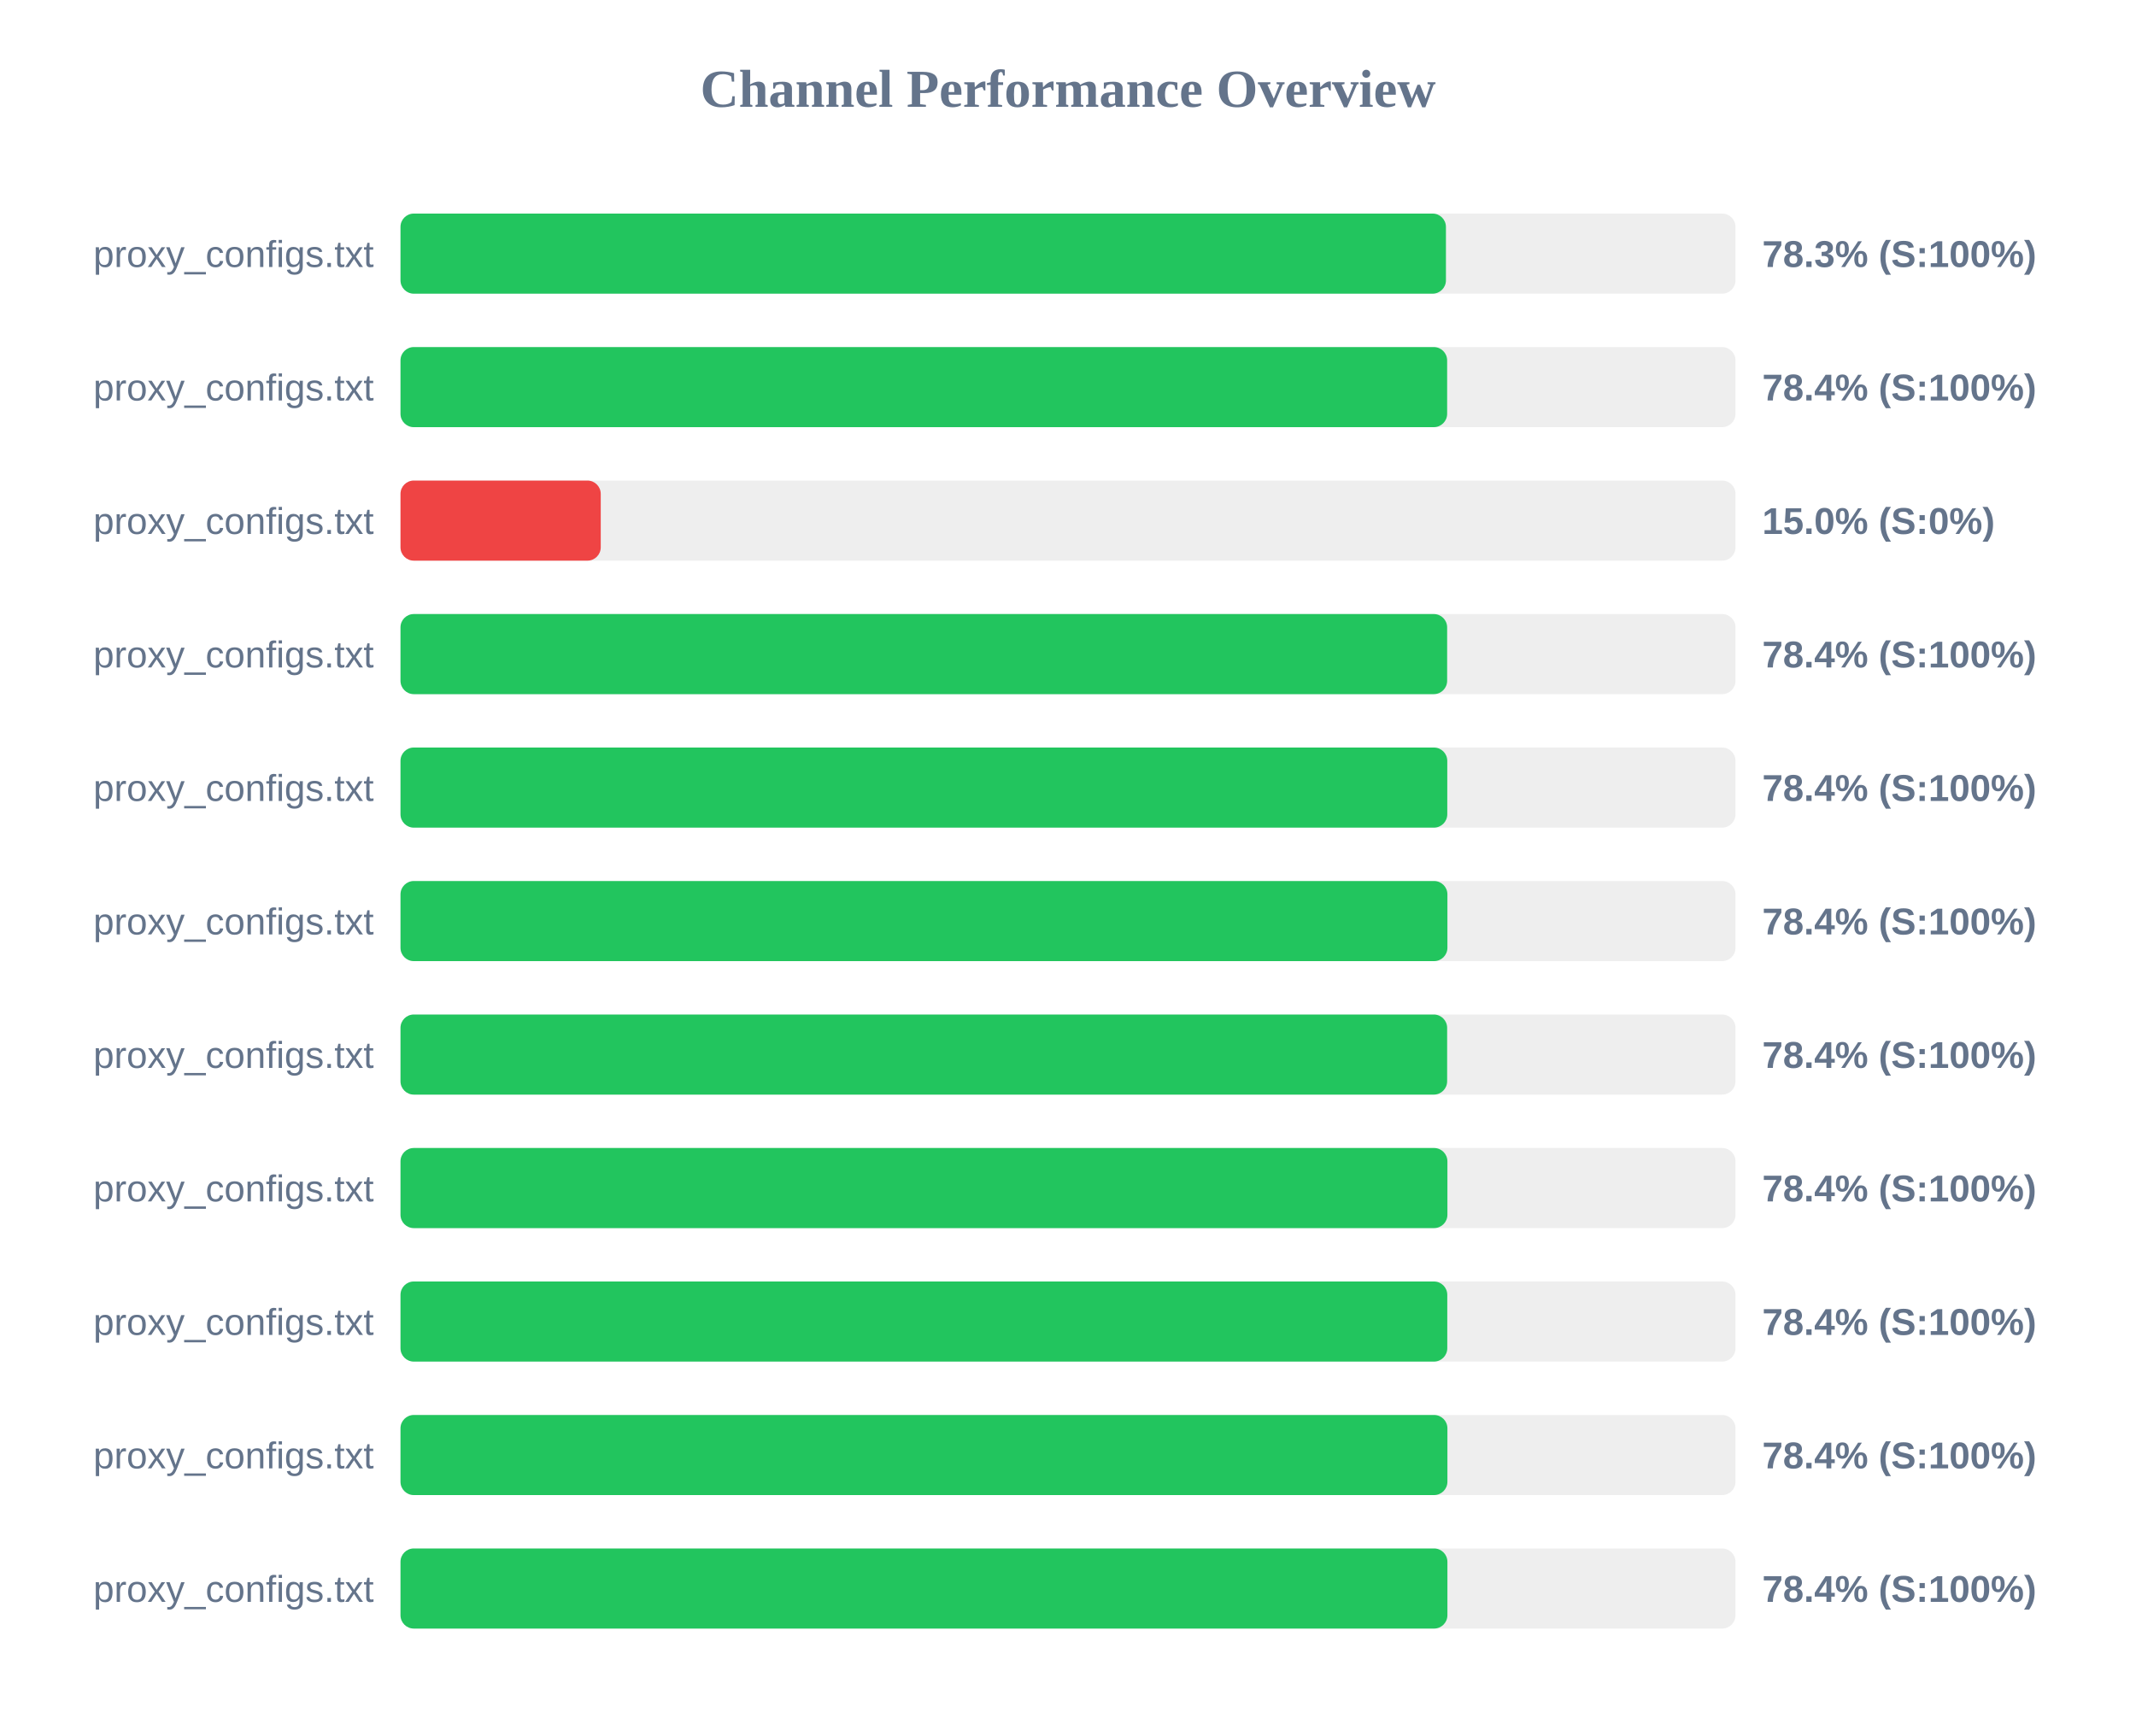
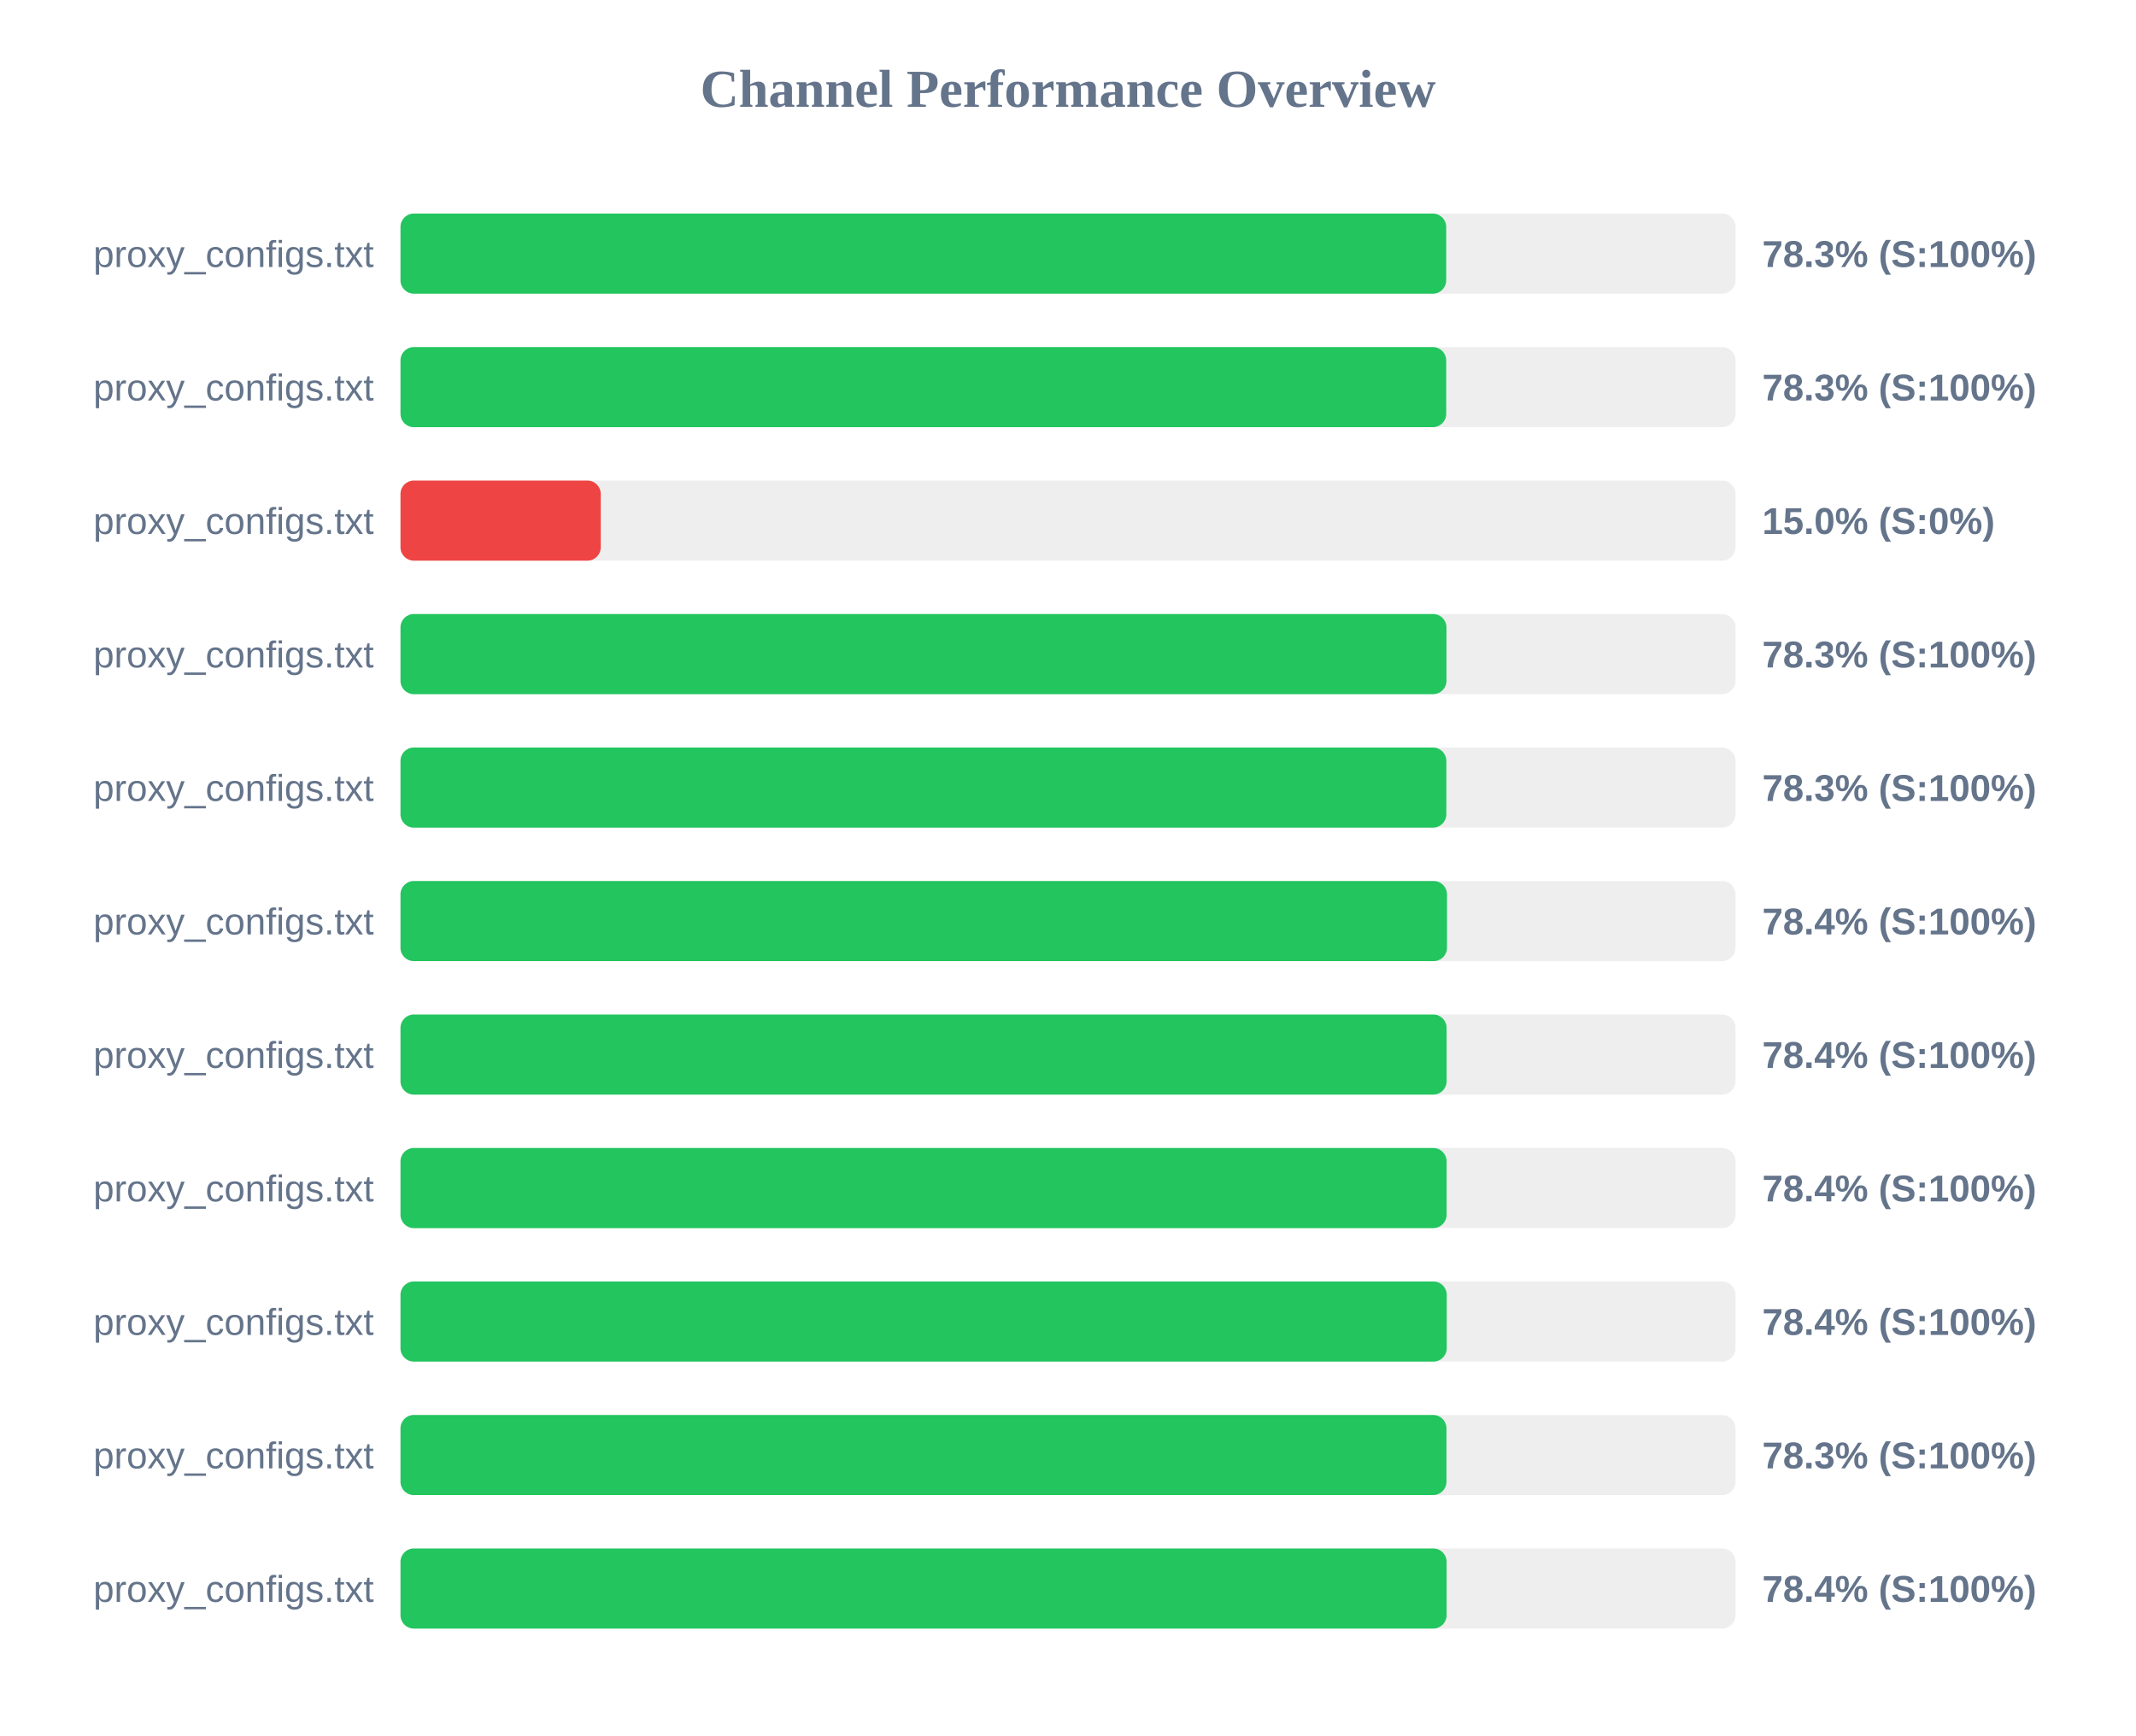
<svg xmlns="http://www.w3.org/2000/svg" width="800" height="650" version="1.1">
  <style>
        .row { font: 14px Arial; fill: #64748b; }
        .score { font: bold 14px Arial; fill: #64748b; }
    </style>
  <text x="400" y="40" text-anchor="middle" font-size="20px" font-weight="bold" fill="#64748b">Channel Performance Overview</text>
  <rect x="150" y="80" width="500" height="30" fill="#eee" rx="5" />
-   <rect x="150" y="80" width="391.55" height="30" fill="#22c55e" rx="5" />
+   <rect x="150" y="80" width="391.65" height="30" fill="#22c55e" rx="5" />
  <text x="140" y="100" text-anchor="end" class="row">proxy_configs.txt</text>
  <text x="660" y="100" text-anchor="start" class="score">78.3% (S:100%)</text>
  <rect x="150" y="130" width="500" height="30" fill="#eee" rx="5" />
-   <rect x="150" y="130" width="392.0" height="30" fill="#22c55e" rx="5" />
+   <rect x="150" y="130" width="391.65" height="30" fill="#22c55e" rx="5" />
  <text x="140" y="150" text-anchor="end" class="row">proxy_configs.txt</text>
-   <text x="660" y="150" text-anchor="start" class="score">78.4% (S:100%)</text>
+   <text x="660" y="150" text-anchor="start" class="score">78.3% (S:100%)</text>
  <rect x="150" y="180" width="500" height="30" fill="#eee" rx="5" />
  <rect x="150" y="180" width="75.0" height="30" fill="#ef4444" rx="5" />
  <text x="140" y="200" text-anchor="end" class="row">proxy_configs.txt</text>
  <text x="660" y="200" text-anchor="start" class="score">15.0% (S:0%)</text>
  <rect x="150" y="230" width="500" height="30" fill="#eee" rx="5" />
-   <rect x="150" y="230" width="392.0" height="30" fill="#22c55e" rx="5" />
+   <rect x="150" y="230" width="391.75" height="30" fill="#22c55e" rx="5" />
  <text x="140" y="250" text-anchor="end" class="row">proxy_configs.txt</text>
-   <text x="660" y="250" text-anchor="start" class="score">78.4% (S:100%)</text>
+   <text x="660" y="250" text-anchor="start" class="score">78.3% (S:100%)</text>
  <rect x="150" y="280" width="500" height="30" fill="#eee" rx="5" />
-   <rect x="150" y="280" width="392.05" height="30" fill="#22c55e" rx="5" />
+   <rect x="150" y="280" width="391.7" height="30" fill="#22c55e" rx="5" />
  <text x="140" y="300" text-anchor="end" class="row">proxy_configs.txt</text>
-   <text x="660" y="300" text-anchor="start" class="score">78.4% (S:100%)</text>
+   <text x="660" y="300" text-anchor="start" class="score">78.3% (S:100%)</text>
  <rect x="150" y="330" width="500" height="30" fill="#eee" rx="5" />
-   <rect x="150" y="330" width="392.1" height="30" fill="#22c55e" rx="5" />
+   <rect x="150" y="330" width="391.95" height="30" fill="#22c55e" rx="5" />
  <text x="140" y="350" text-anchor="end" class="row">proxy_configs.txt</text>
  <text x="660" y="350" text-anchor="start" class="score">78.4% (S:100%)</text>
  <rect x="150" y="380" width="500" height="30" fill="#eee" rx="5" />
-   <rect x="150" y="380" width="392.0" height="30" fill="#22c55e" rx="5" />
+   <rect x="150" y="380" width="391.8" height="30" fill="#22c55e" rx="5" />
  <text x="140" y="400" text-anchor="end" class="row">proxy_configs.txt</text>
  <text x="660" y="400" text-anchor="start" class="score">78.4% (S:100%)</text>
  <rect x="150" y="430" width="500" height="30" fill="#eee" rx="5" />
-   <rect x="150" y="430" width="392.1" height="30" fill="#22c55e" rx="5" />
+   <rect x="150" y="430" width="391.8" height="30" fill="#22c55e" rx="5" />
  <text x="140" y="450" text-anchor="end" class="row">proxy_configs.txt</text>
  <text x="660" y="450" text-anchor="start" class="score">78.4% (S:100%)</text>
  <rect x="150" y="480" width="500" height="30" fill="#eee" rx="5" />
-   <rect x="150" y="480" width="392.05" height="30" fill="#22c55e" rx="5" />
+   <rect x="150" y="480" width="391.85" height="30" fill="#22c55e" rx="5" />
  <text x="140" y="500" text-anchor="end" class="row">proxy_configs.txt</text>
  <text x="660" y="500" text-anchor="start" class="score">78.4% (S:100%)</text>
  <rect x="150" y="530" width="500" height="30" fill="#eee" rx="5" />
-   <rect x="150" y="530" width="392.1" height="30" fill="#22c55e" rx="5" />
+   <rect x="150" y="530" width="391.75" height="30" fill="#22c55e" rx="5" />
  <text x="140" y="550" text-anchor="end" class="row">proxy_configs.txt</text>
-   <text x="660" y="550" text-anchor="start" class="score">78.4% (S:100%)</text>
+   <text x="660" y="550" text-anchor="start" class="score">78.3% (S:100%)</text>
  <rect x="150" y="580" width="500" height="30" fill="#eee" rx="5" />
-   <rect x="150" y="580" width="392.1" height="30" fill="#22c55e" rx="5" />
+   <rect x="150" y="580" width="391.8" height="30" fill="#22c55e" rx="5" />
  <text x="140" y="600" text-anchor="end" class="row">proxy_configs.txt</text>
  <text x="660" y="600" text-anchor="start" class="score">78.4% (S:100%)</text>
</svg>
